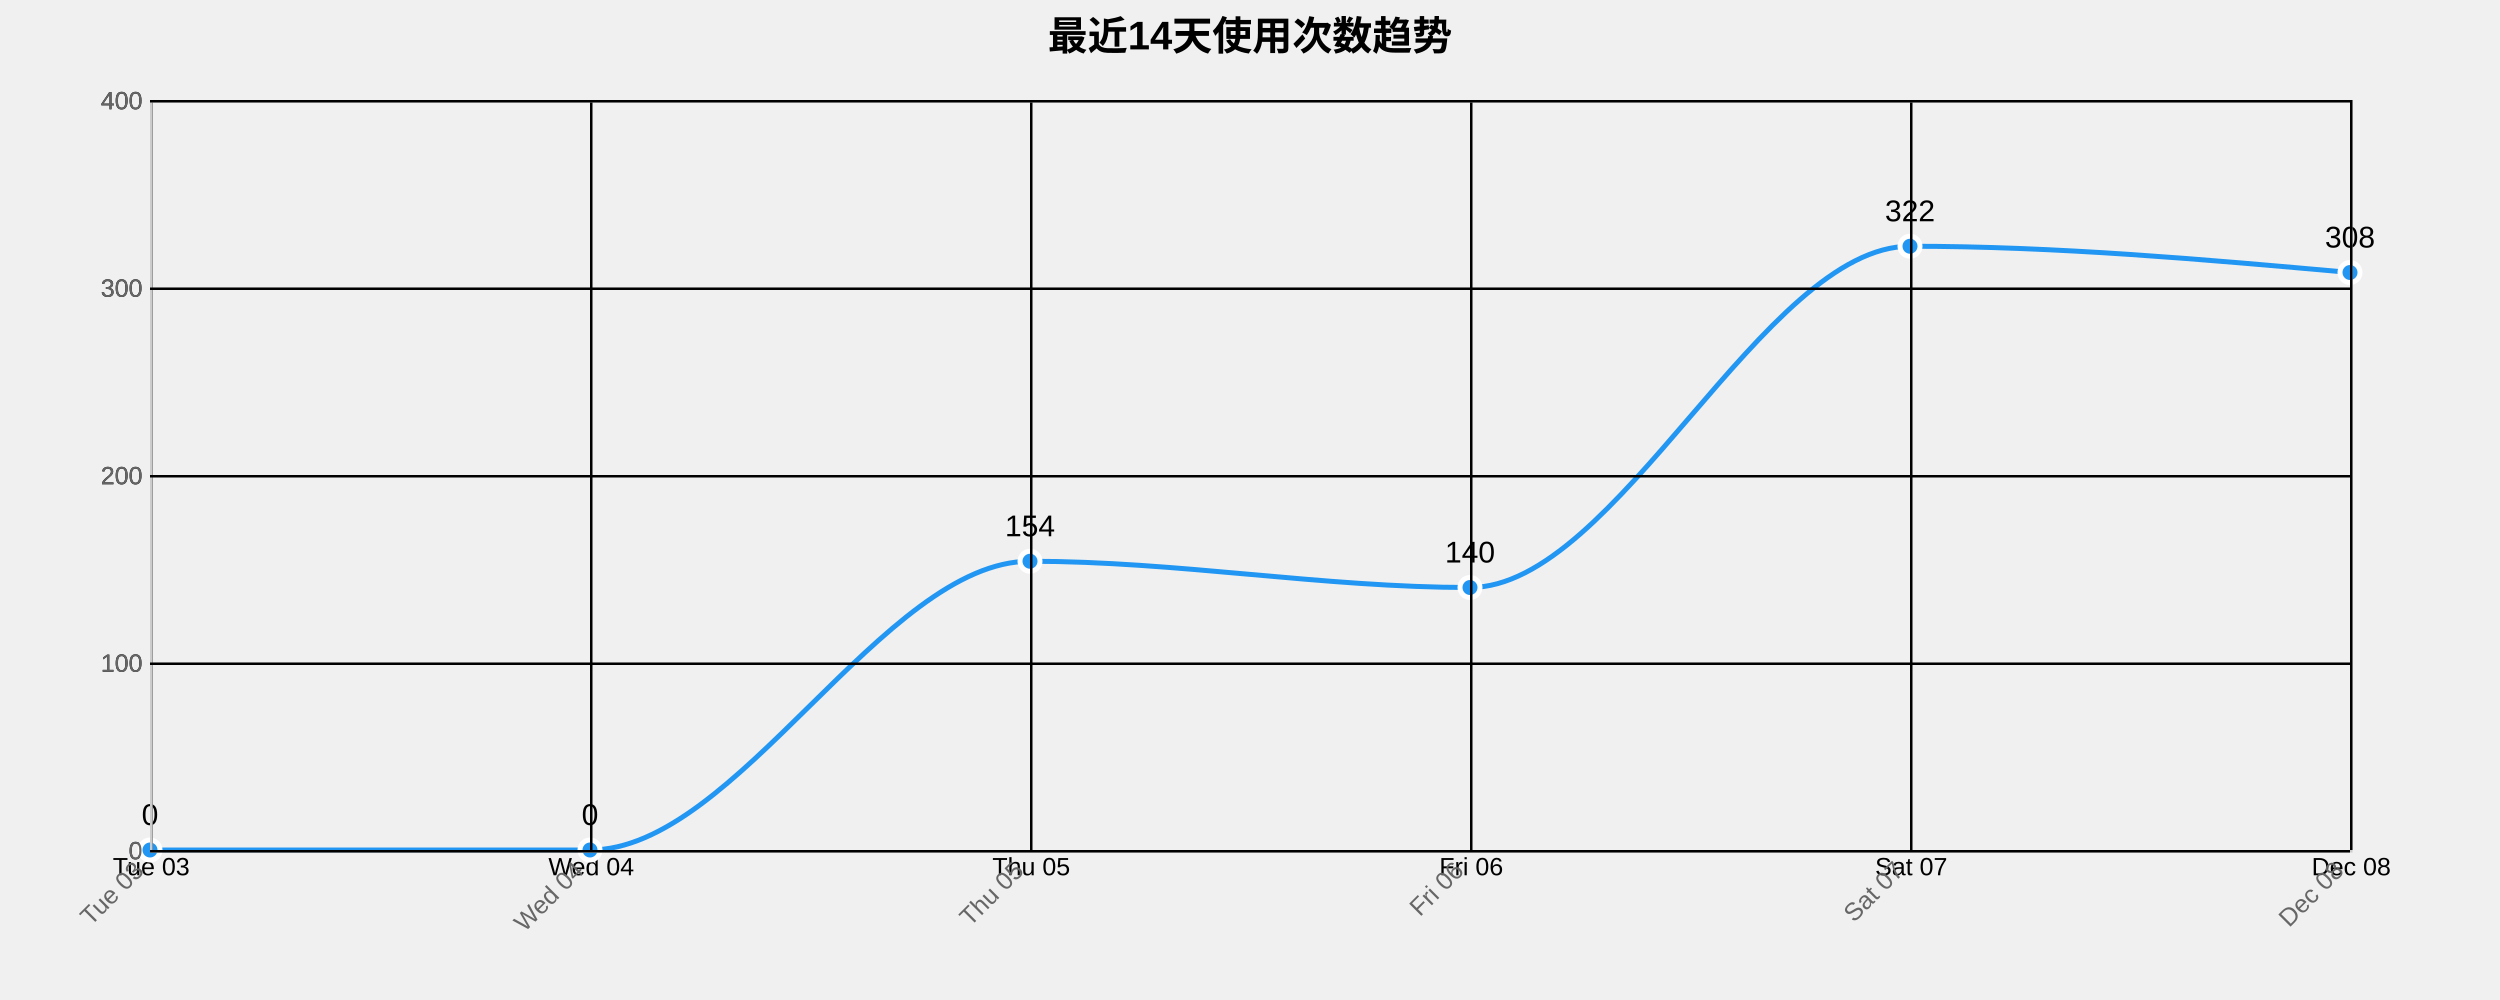
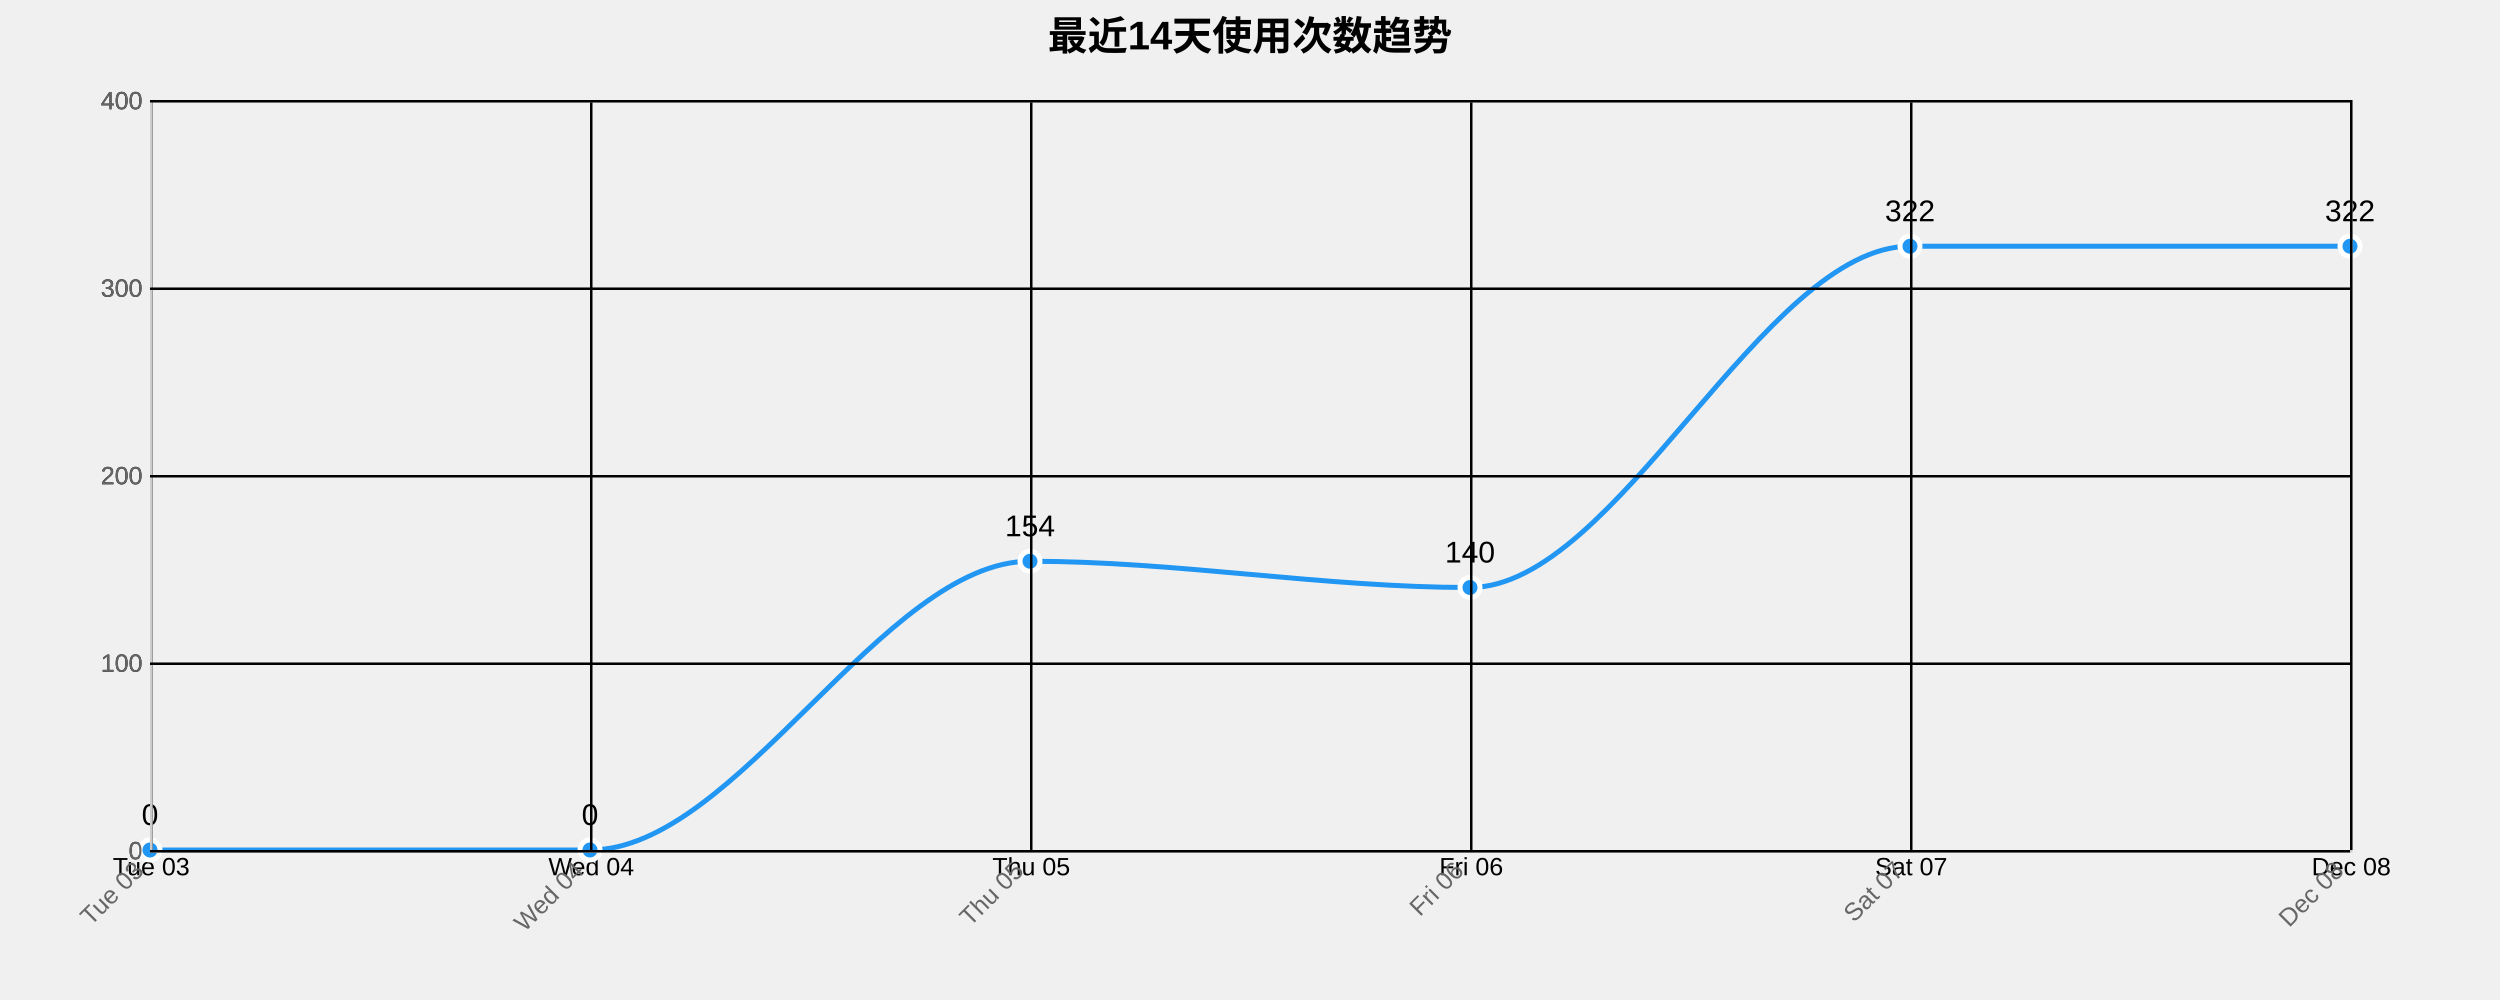
<svg xmlns="http://www.w3.org/2000/svg" width="1000" height="400">
  <g transform="translate(60,40)">
    <text x="440" y="-20" text-anchor="middle" style="font-size: 16px; font-weight: bold;">最近14天使用次数趋势</text>
    <g class="grid" transform="translate(0,300)" fill="none" font-size="10" font-family="sans-serif" text-anchor="middle">
      <path class="domain" stroke="currentColor" d="M0.5,-300V0.5H880.5V-300" />
      <g class="tick" opacity="1" transform="translate(0.5,0)">
        <line stroke="currentColor" y2="-300" />
        <text fill="currentColor" y="3" dy="0.71em">Tue 03</text>
      </g>
      <g class="tick" opacity="1" transform="translate(176.5,0)">
        <line stroke="currentColor" y2="-300" />
        <text fill="currentColor" y="3" dy="0.71em">Wed 04</text>
      </g>
      <g class="tick" opacity="1" transform="translate(352.5,0)">
        <line stroke="currentColor" y2="-300" />
        <text fill="currentColor" y="3" dy="0.71em">Thu 05</text>
      </g>
      <g class="tick" opacity="1" transform="translate(528.5,0)">
        <line stroke="currentColor" y2="-300" />
        <text fill="currentColor" y="3" dy="0.71em">Fri 06</text>
      </g>
      <g class="tick" opacity="1" transform="translate(704.5,0)">
        <line stroke="currentColor" y2="-300" />
        <text fill="currentColor" y="3" dy="0.71em">Sat 07</text>
      </g>
      <g class="tick" opacity="1" transform="translate(880.5,0)">
        <line stroke="currentColor" y2="-300" />
        <text fill="currentColor" y="3" dy="0.71em">Dec 08</text>
      </g>
    </g>
    <g class="grid" fill="none" font-size="10" font-family="sans-serif" text-anchor="end">
      <path class="domain" stroke="currentColor" d="M880,300.5H0.5V0.5H880" />
      <g class="tick" opacity="1" transform="translate(0,300.5)">
        <line stroke="currentColor" x2="880" />
        <text fill="currentColor" x="-3" dy="0.32em">0</text>
      </g>
      <g class="tick" opacity="1" transform="translate(0,225.5)">
        <line stroke="currentColor" x2="880" />
        <text fill="currentColor" x="-3" dy="0.32em">100</text>
      </g>
      <g class="tick" opacity="1" transform="translate(0,150.5)">
        <line stroke="currentColor" x2="880" />
        <text fill="currentColor" x="-3" dy="0.32em">200</text>
      </g>
      <g class="tick" opacity="1" transform="translate(0,75.5)">
        <line stroke="currentColor" x2="880" />
        <text fill="currentColor" x="-3" dy="0.32em">300</text>
      </g>
      <g class="tick" opacity="1" transform="translate(0,0.5)">
        <line stroke="currentColor" x2="880" />
        <text fill="currentColor" x="-3" dy="0.32em">400</text>
      </g>
    </g>
-     <path class="area" d="M0,300C58.667,300,117.333,300,176,300C234.667,300,293.333,184.5,352,184.5C410.667,184.5,469.333,195,528,195C586.667,195,645.333,58.5,704,58.5C762.667,58.5,821.333,63.75,880,69L880,300C821.333,300,762.667,300,704,300C645.333,300,586.667,300,528,300C469.333,300,410.667,300,352,300C293.333,300,234.667,300,176,300C117.333,300,58.667,300,0,300Z" style="fill: url(#area-gradient); opacity: 0.3;" />
-     <path class="line" d="M0,300C58.667,300,117.333,300,176,300C234.667,300,293.333,184.5,352,184.5C410.667,184.5,469.333,195,528,195C586.667,195,645.333,58.5,704,58.5C762.667,58.5,821.333,63.75,880,69" style="fill: none; stroke: #2196F3; stroke-width: 2px;" />
+     <path class="area" d="M0,300C58.667,300,117.333,300,176,300C234.667,300,293.333,184.5,352,184.5C410.667,184.5,469.333,195,528,195C586.667,195,645.333,58.5,704,58.5C762.667,58.5,821.333,58.5,880,58.5L880,300C821.333,300,762.667,300,704,300C645.333,300,586.667,300,528,300C469.333,300,410.667,300,352,300C293.333,300,234.667,300,176,300C117.333,300,58.667,300,0,300Z" style="fill: url(#area-gradient); opacity: 0.3;" />
+     <path class="line" d="M0,300C58.667,300,117.333,300,176,300C234.667,300,293.333,184.5,352,184.5C410.667,184.5,469.333,195,528,195C586.667,195,645.333,58.5,704,58.5C762.667,58.5,821.333,58.5,880,58.5" style="fill: none; stroke: #2196F3; stroke-width: 2px;" />
    <circle class="dot" cx="0" cy="300" r="4" style="fill: #2196F3; stroke: #fff; stroke-width: 2px;" />
    <circle class="dot" cx="176" cy="300" r="4" style="fill: #2196F3; stroke: #fff; stroke-width: 2px;" />
    <circle class="dot" cx="352" cy="184.5" r="4" style="fill: #2196F3; stroke: #fff; stroke-width: 2px;" />
    <circle class="dot" cx="528" cy="195" r="4" style="fill: #2196F3; stroke: #fff; stroke-width: 2px;" />
    <circle class="dot" cx="704" cy="58.5" r="4" style="fill: #2196F3; stroke: #fff; stroke-width: 2px;" />
-     <circle class="dot" cx="880" cy="69" r="4" style="fill: #2196F3; stroke: #fff; stroke-width: 2px;" />
+     <circle class="dot" cx="880" cy="58.5" r="4" style="fill: #2196F3; stroke: #fff; stroke-width: 2px;" />
    <text class="label" x="0" y="290" text-anchor="middle" style="font-size: 12px;">0</text>
    <text class="label" x="176" y="290" text-anchor="middle" style="font-size: 12px;">0</text>
    <text class="label" x="352" y="174.5" text-anchor="middle" style="font-size: 12px;">154</text>
    <text class="label" x="528" y="185" text-anchor="middle" style="font-size: 12px;">140</text>
    <text class="label" x="704" y="48.5" text-anchor="middle" style="font-size: 12px;">322</text>
-     <text class="label" x="880" y="59" text-anchor="middle" style="font-size: 12px;">308</text>
+     <text class="label" x="880" y="48.5" text-anchor="middle" style="font-size: 12px;">322</text>
    <g class="x-axis" transform="translate(0,300)" fill="none" font-size="10" font-family="sans-serif" text-anchor="middle">
      <path class="domain" stroke="currentColor" d="M0.5,-300V0.5H880.5V-300" />
      <g class="tick" opacity="1" transform="translate(0.5,0)">
        <line stroke="currentColor" y2="-300" />
        <text fill="currentColor" y="3" dy=".15em" style="text-anchor: end;" dx="-.8em" transform="rotate(-45)">Tue 03</text>
      </g>
      <g class="tick" opacity="1" transform="translate(176.5,0)">
        <line stroke="currentColor" y2="-300" />
        <text fill="currentColor" y="3" dy=".15em" style="text-anchor: end;" dx="-.8em" transform="rotate(-45)">Wed 04</text>
      </g>
      <g class="tick" opacity="1" transform="translate(352.5,0)">
        <line stroke="currentColor" y2="-300" />
        <text fill="currentColor" y="3" dy=".15em" style="text-anchor: end;" dx="-.8em" transform="rotate(-45)">Thu 05</text>
      </g>
      <g class="tick" opacity="1" transform="translate(528.5,0)">
        <line stroke="currentColor" y2="-300" />
        <text fill="currentColor" y="3" dy=".15em" style="text-anchor: end;" dx="-.8em" transform="rotate(-45)">Fri 06</text>
      </g>
      <g class="tick" opacity="1" transform="translate(704.5,0)">
        <line stroke="currentColor" y2="-300" />
        <text fill="currentColor" y="3" dy=".15em" style="text-anchor: end;" dx="-.8em" transform="rotate(-45)">Sat 07</text>
      </g>
      <g class="tick" opacity="1" transform="translate(880.5,0)">
        <line stroke="currentColor" y2="-300" />
        <text fill="currentColor" y="3" dy=".15em" style="text-anchor: end;" dx="-.8em" transform="rotate(-45)">Dec 08</text>
      </g>
    </g>
    <g class="y-axis" fill="none" font-size="10" font-family="sans-serif" text-anchor="end">
      <path class="domain" stroke="currentColor" d="M880,300.5H0.5V0.5H880" />
      <g class="tick" opacity="1" transform="translate(0,300.5)">
        <line stroke="currentColor" x2="880" />
        <text fill="currentColor" x="-3" dy="0.32em">0</text>
      </g>
      <g class="tick" opacity="1" transform="translate(0,225.5)">
        <line stroke="currentColor" x2="880" />
        <text fill="currentColor" x="-3" dy="0.32em">100</text>
      </g>
      <g class="tick" opacity="1" transform="translate(0,150.5)">
        <line stroke="currentColor" x2="880" />
        <text fill="currentColor" x="-3" dy="0.32em">200</text>
      </g>
      <g class="tick" opacity="1" transform="translate(0,75.5)">
        <line stroke="currentColor" x2="880" />
        <text fill="currentColor" x="-3" dy="0.32em">300</text>
      </g>
      <g class="tick" opacity="1" transform="translate(0,0.5)">
        <line stroke="currentColor" x2="880" />
        <text fill="currentColor" x="-3" dy="0.32em">400</text>
      </g>
    </g>
    <style>
    .grid line {
      stroke: #e0e0e0;
      stroke-opacity: 0.7;
      shape-rendering: crispEdges;
    }
    .grid path {
      stroke-width: 0;
    }
    .dot:hover {
      r: 6;
    }
    text {
      font-family: Arial, sans-serif;
    }
    .x-axis path, .y-axis path {
      stroke: #ccc;
    }
    .x-axis text, .y-axis text {
      fill: #666;
    }
  </style>
  </g>
</svg>
